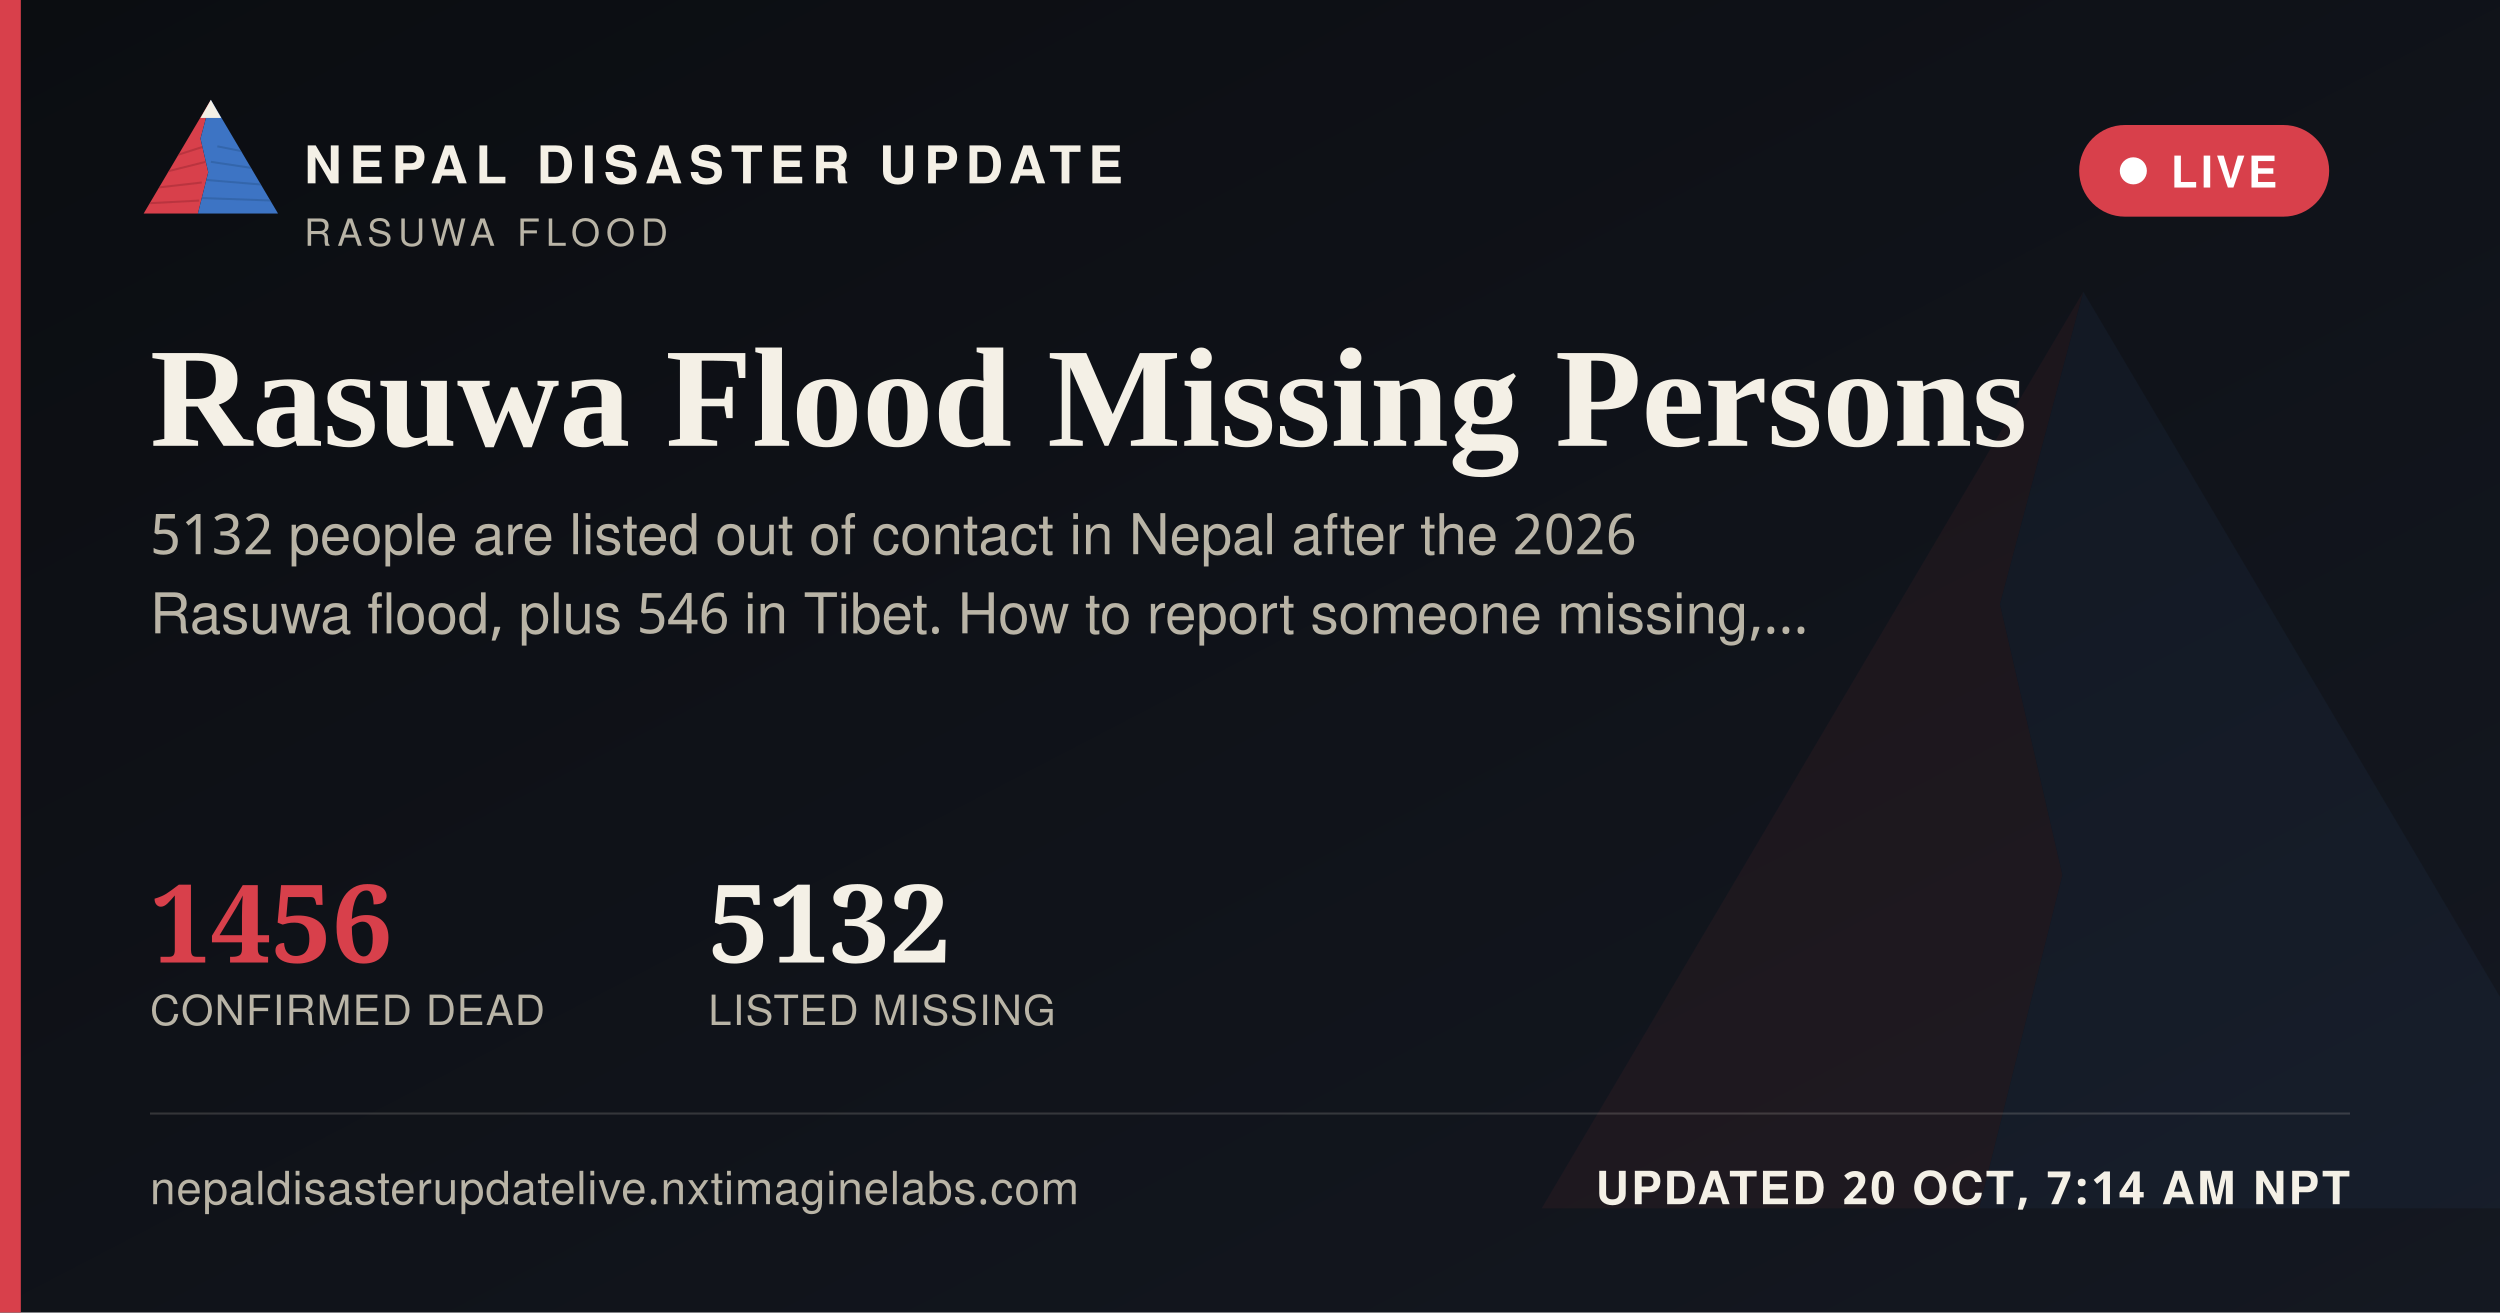
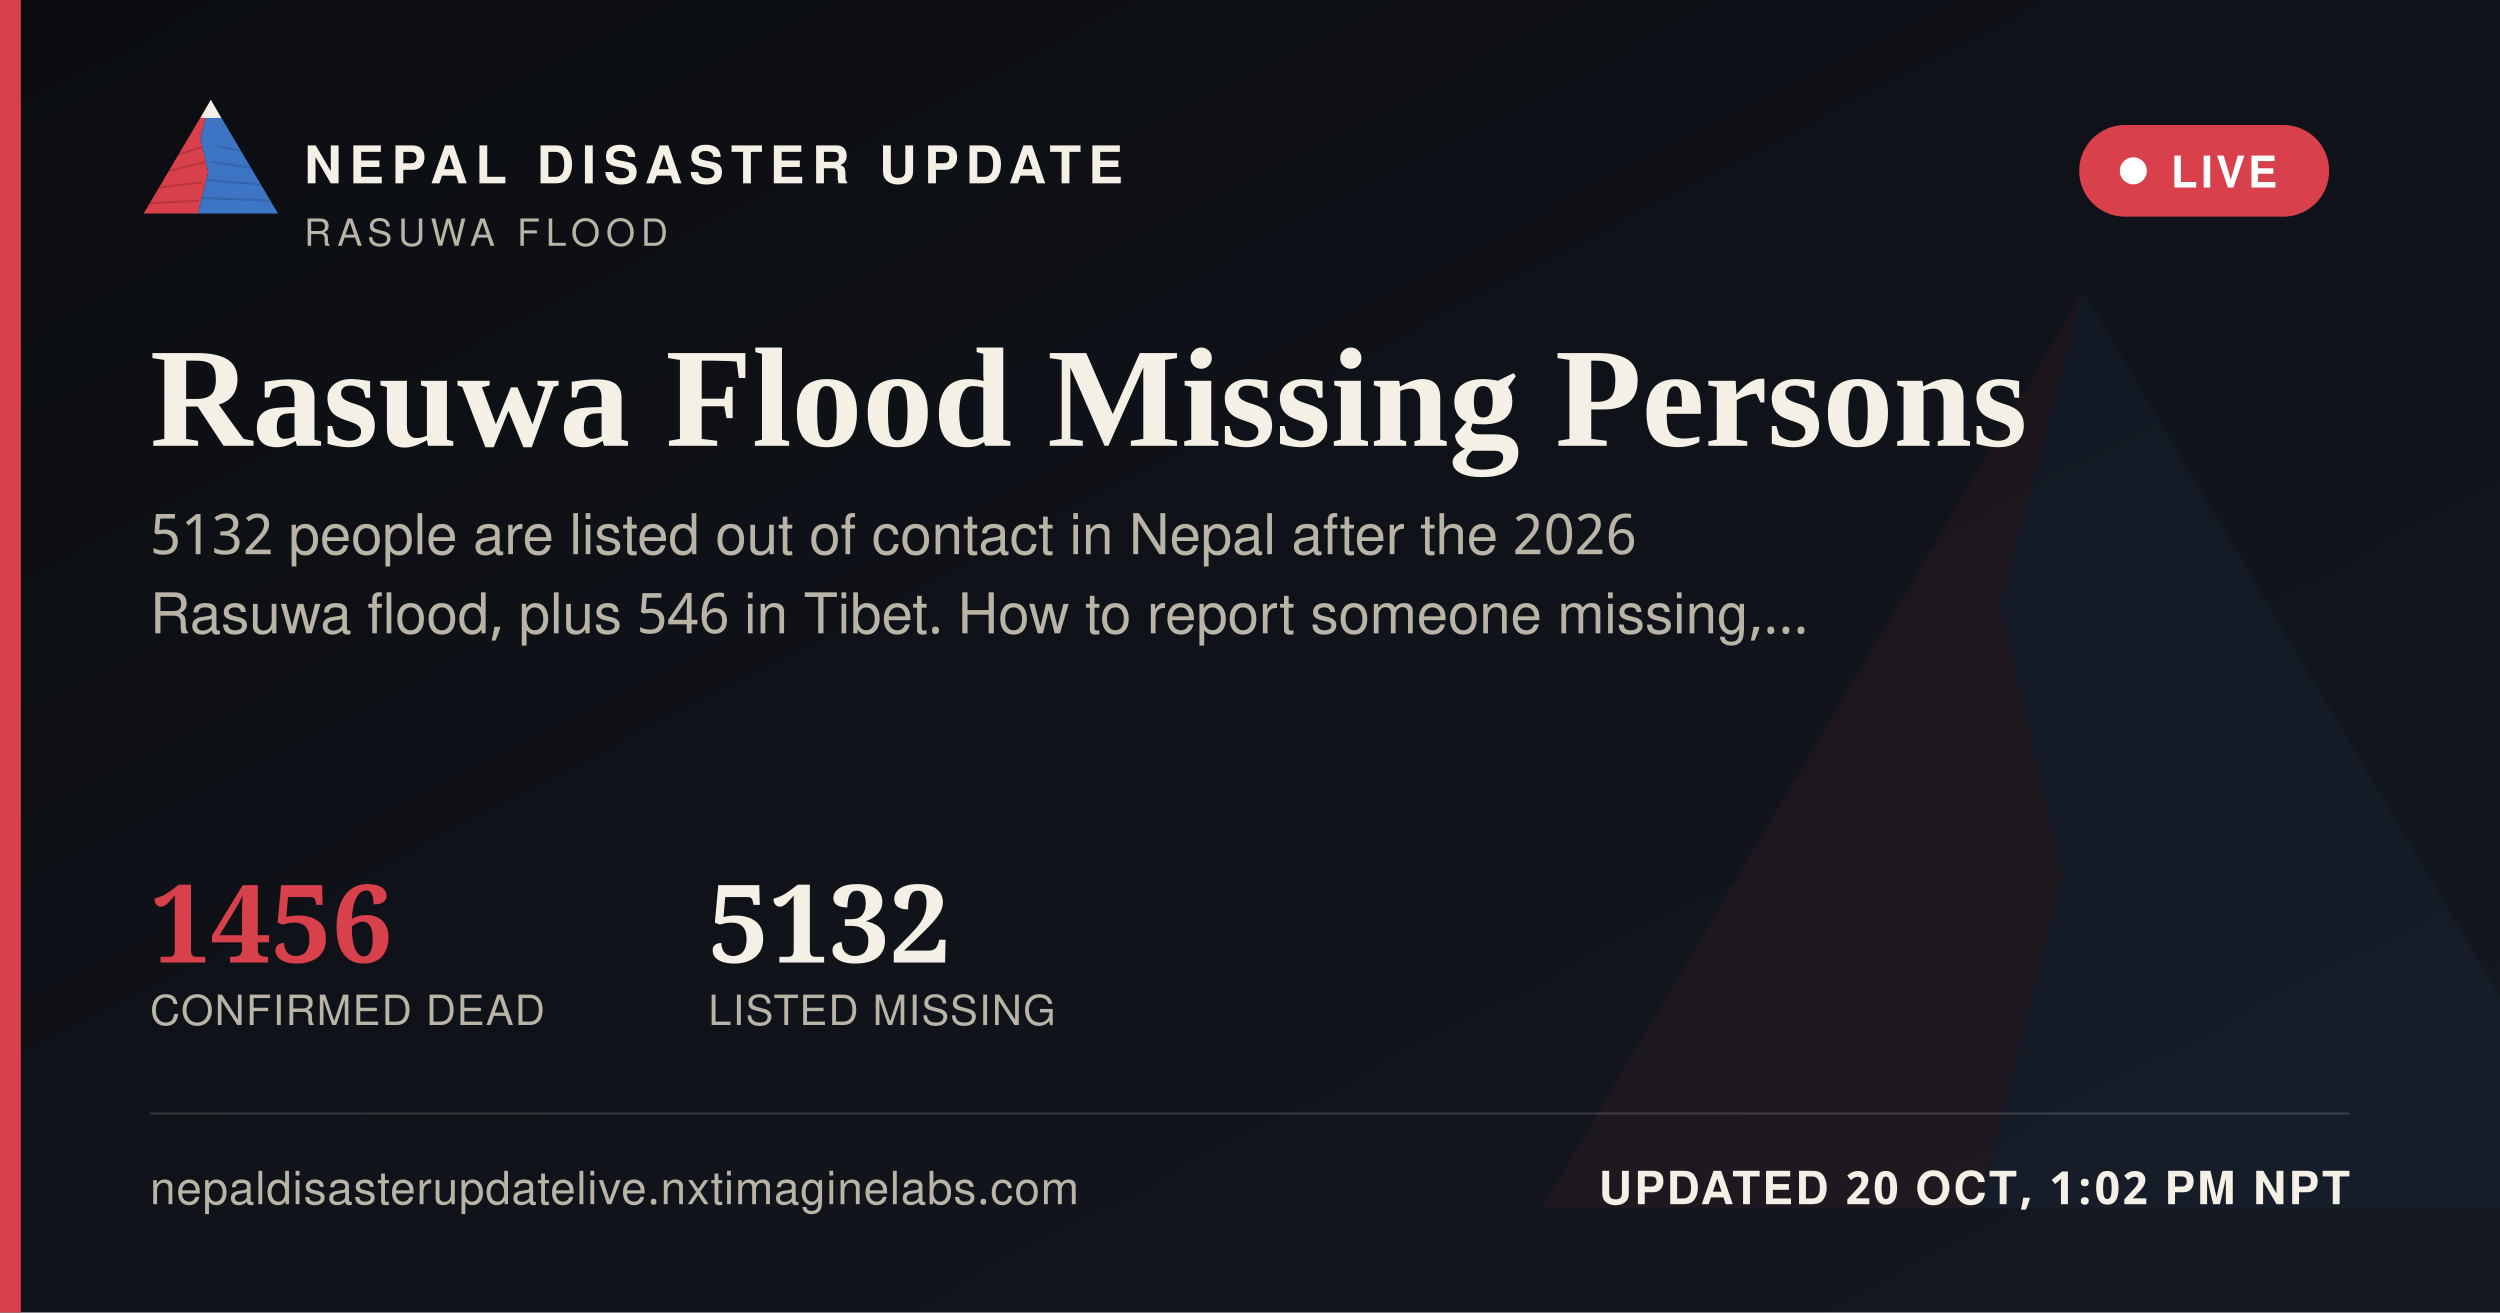
<svg xmlns="http://www.w3.org/2000/svg" width="1200" height="630" viewBox="0 0 1200 630">
  <defs>
    <linearGradient id="ogbg" x1="0" y1="0" x2="1" y2="1">
      <stop offset="0" stop-color="#0B0D11" />
      <stop offset="1" stop-color="#141821" />
    </linearGradient>
  </defs>
  <rect width="1200" height="630" fill="url(#ogbg)" />
  <g transform="translate(700,60) scale(5)" opacity="0.06">
    <polygon points="60,16 52,46 58,72 50,104 8,104" fill="#D8404B" />
    <polygon points="60,16 112,104 50,104 58,72 52,46" fill="#3D74C4" />
  </g>
  <rect x="0" y="0" width="10" height="630" fill="#D8404B" />
  <g transform="translate(64,38) scale(0.62)">
    <g>
      <defs>
        <clipPath id="ogLc">
          <polygon points="60,16 52,46 58,72 50,104 8,104" />
        </clipPath>
        <clipPath id="ogRc">
          <polygon points="60,16 112,104 50,104 58,72 52,46" />
        </clipPath>
      </defs>
      <polygon points="60,16 52,46 58,72 50,104 8,104" fill="#D8404B" />
      <g clip-path="url(#ogLc)" stroke="#A32A34" stroke-width="1.6" fill="none" opacity="0.55">
        <path d="M30,60 L55,52" />
        <path d="M24,72 L56,64" />
        <path d="M18,84 L53,80" />
        <path d="M13,96 L51,94" />
      </g>
      <polygon points="60,16 112,104 50,104 58,72 52,46" fill="#3D74C4" />
      <g clip-path="url(#ogRc)" stroke="#2A5793" stroke-width="1.6" fill="none" opacity="0.5">
        <path d="M65,52 L95,58" />
        <path d="M60,64 L100,70" />
        <path d="M56,78 L104,82" />
        <path d="M52,92 L108,94" />
      </g>
      <polygon points="60,16 52,30 68,30" fill="#F4F0E6" />
    </g>
  </g>
  <text x="146" y="88" font-family="'Public Sans', 'Noto Sans Devanagari', 'Helvetica Neue', Helvetica, Arial, sans-serif" font-size="25" font-weight="800" letter-spacing="3.6" fill="#F4F0E6">NEPAL DISASTER UPDATE</text>
  <text x="146" y="118" font-family="'Public Sans', 'Noto Sans Devanagari', 'Helvetica Neue', Helvetica, Arial, sans-serif" font-size="18" letter-spacing="2.8" fill="#B9B4A6">RASUWA FLOOD</text>
  <g>
    <rect x="998" y="60" width="120" height="44" rx="22" fill="#D8404B" stroke="none" />
    <circle cx="1024" cy="82" r="6.5" fill="#FFFFFF" />
    <text x="1042" y="90" font-family="'Public Sans', 'Noto Sans Devanagari', 'Helvetica Neue', Helvetica, Arial, sans-serif" font-size="21" font-weight="700" letter-spacing="1.6" fill="#FFFFFF">LIVE</text>
  </g>
  <text x="72" y="214" font-family="Newsreader, 'Noto Serif Devanagari', Georgia, 'Times New Roman', serif" font-size="68" font-weight="600" fill="#F4F0E6">Rasuwa Flood Missing Persons</text>
  <text x="72" y="266" font-family="'Public Sans', 'Noto Sans Devanagari', 'Helvetica Neue', Helvetica, Arial, sans-serif" font-size="27" fill="#B9B4A6">5132 people are listed out of contact in Nepal after the 2026</text>
  <text x="72" y="304" font-family="'Public Sans', 'Noto Sans Devanagari', 'Helvetica Neue', Helvetica, Arial, sans-serif" font-size="27" fill="#B9B4A6">Rasuwa flood, plus 546 in Tibet. How to report someone missing,…</text>
  <g transform="translate(72,462)">
    <text x="0" y="0" font-family="Newsreader, 'Noto Serif Devanagari', Georgia, 'Times New Roman', serif" font-size="52" font-weight="600" fill="#D8404B">1456</text>
    <text x="0" y="30" font-family="'Public Sans', 'Noto Sans Devanagari', 'Helvetica Neue', Helvetica, Arial, sans-serif" font-size="20" letter-spacing="0.6" fill="#B9B4A6">CONFIRMED DEAD</text>
    <text x="268" y="0" font-family="Newsreader, 'Noto Serif Devanagari', Georgia, 'Times New Roman', serif" font-size="52" font-weight="600" fill="#F4F0E6">5132</text>
    <text x="268" y="30" font-family="'Public Sans', 'Noto Sans Devanagari', 'Helvetica Neue', Helvetica, Arial, sans-serif" font-size="20" letter-spacing="0.6" fill="#B9B4A6">LISTED MISSING</text>
  </g>
  <rect x="72" y="534" width="1056" height="1" fill="rgba(244,240,230,0.16)" />
  <text x="72" y="578" font-family="'Public Sans', 'Noto Sans Devanagari', 'Helvetica Neue', Helvetica, Arial, sans-serif" font-size="22" fill="#B9B4A6" letter-spacing="0.4">nepaldisasterupdatelive.nxtimaginelabs.com</text>
-   <text x="1128" y="578" text-anchor="end" font-family="'Public Sans', 'Noto Sans Devanagari', 'Helvetica Neue', Helvetica, Arial, sans-serif" font-size="22" font-weight="700" letter-spacing="1.2" fill="#F4F0E6">UPDATED 20 OCT, 7:14 AM NPT</text>
+   <text x="1128" y="578" text-anchor="end" font-family="'Public Sans', 'Noto Sans Devanagari', 'Helvetica Neue', Helvetica, Arial, sans-serif" font-size="22" font-weight="700" letter-spacing="1.2" fill="#F4F0E6">UPDATED 20 OCT, 1:02 PM NPT</text>
</svg>
